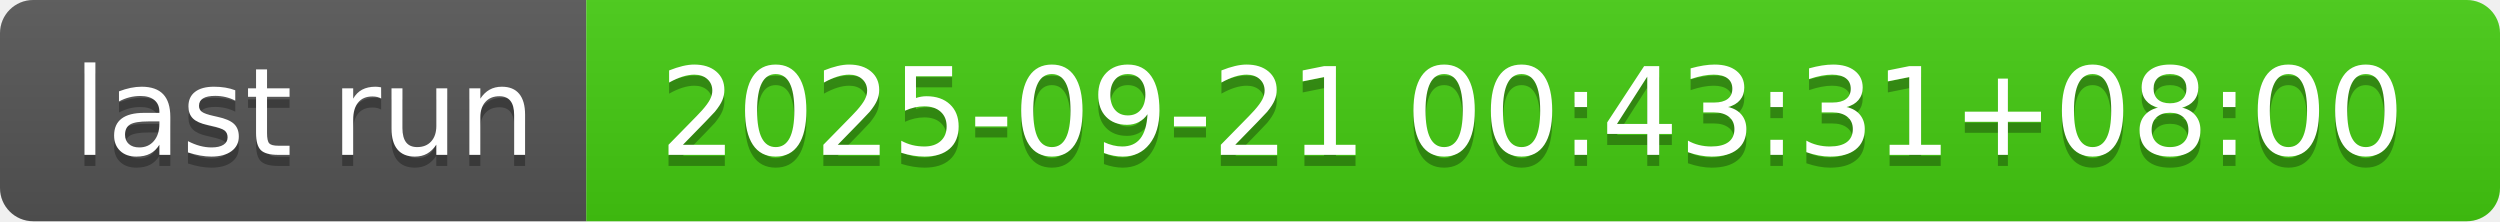
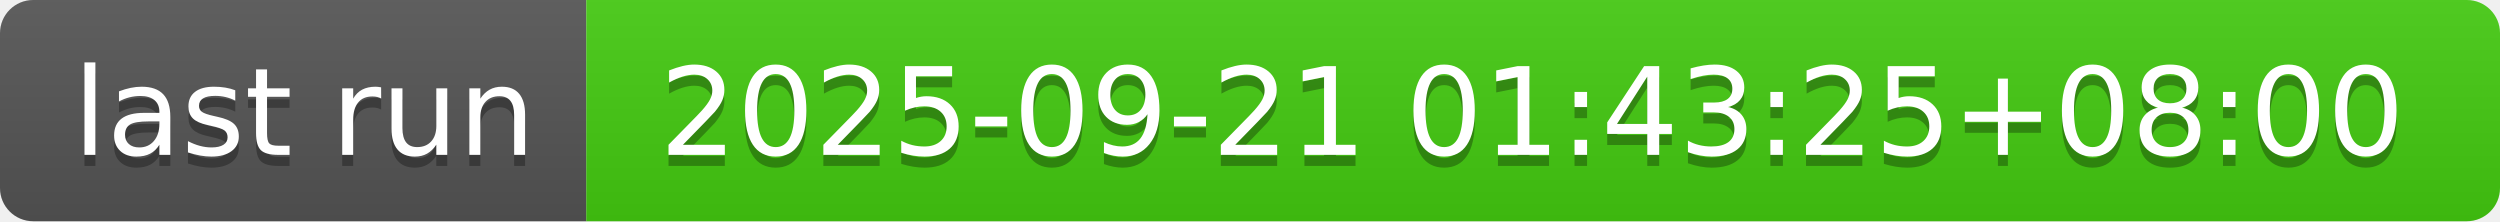
- <svg xmlns="http://www.w3.org/2000/svg" width="226" height="20" role="img" aria-label="last run: 2025-09-21 00:43:31+08:00">
+ <svg xmlns="http://www.w3.org/2000/svg" width="226" height="20" role="img" aria-label="last run: 2025-09-21 01:43:25+08:00">
  <linearGradient id="s" x2="0" y2="100%">
    <stop offset="0" stop-color="#bbb" stop-opacity=".1" />
    <stop offset="1" stop-opacity=".1" />
  </linearGradient>
  <clipPath id="r">
    <rect width="226" height="20" rx="3" fill="#fff" />
  </clipPath>
  <g clip-path="url(#r)">
    <rect width="53" height="20" fill="#555" />
    <rect x="53" width="173" height="20" fill="#4c1" />
    <rect width="226" height="20" fill="url(#s)" />
  </g>
  <g fill="#fff" text-anchor="middle" font-family="Verdana,Geneva,DejaVu Sans,sans-serif" text-rendering="geometricPrecision" font-size="110">
    <text aria-hidden="true" x="275" y="150" fill="#010101" fill-opacity=".3" transform="scale(.1)" textLength="430">last run</text>
    <text x="275" y="140" transform="scale(.1)" fill="#fff" textLength="430">last run</text>
-     <text aria-hidden="true" x="1385" y="150" fill="#010101" fill-opacity=".3" transform="scale(.1)" textLength="1630">2025-09-21 00:43:31+08:00</text>
-     <text x="1385" y="140" transform="scale(.1)" fill="#fff" textLength="1630">2025-09-21 00:43:31+08:00</text>
+     <text aria-hidden="true" x="1385" y="150" fill="#010101" fill-opacity=".3" transform="scale(.1)" textLength="1630">2025-09-21 01:43:25+08:00</text>
+     <text x="1385" y="140" transform="scale(.1)" fill="#fff" textLength="1630">2025-09-21 01:43:25+08:00</text>
  </g>
</svg>
